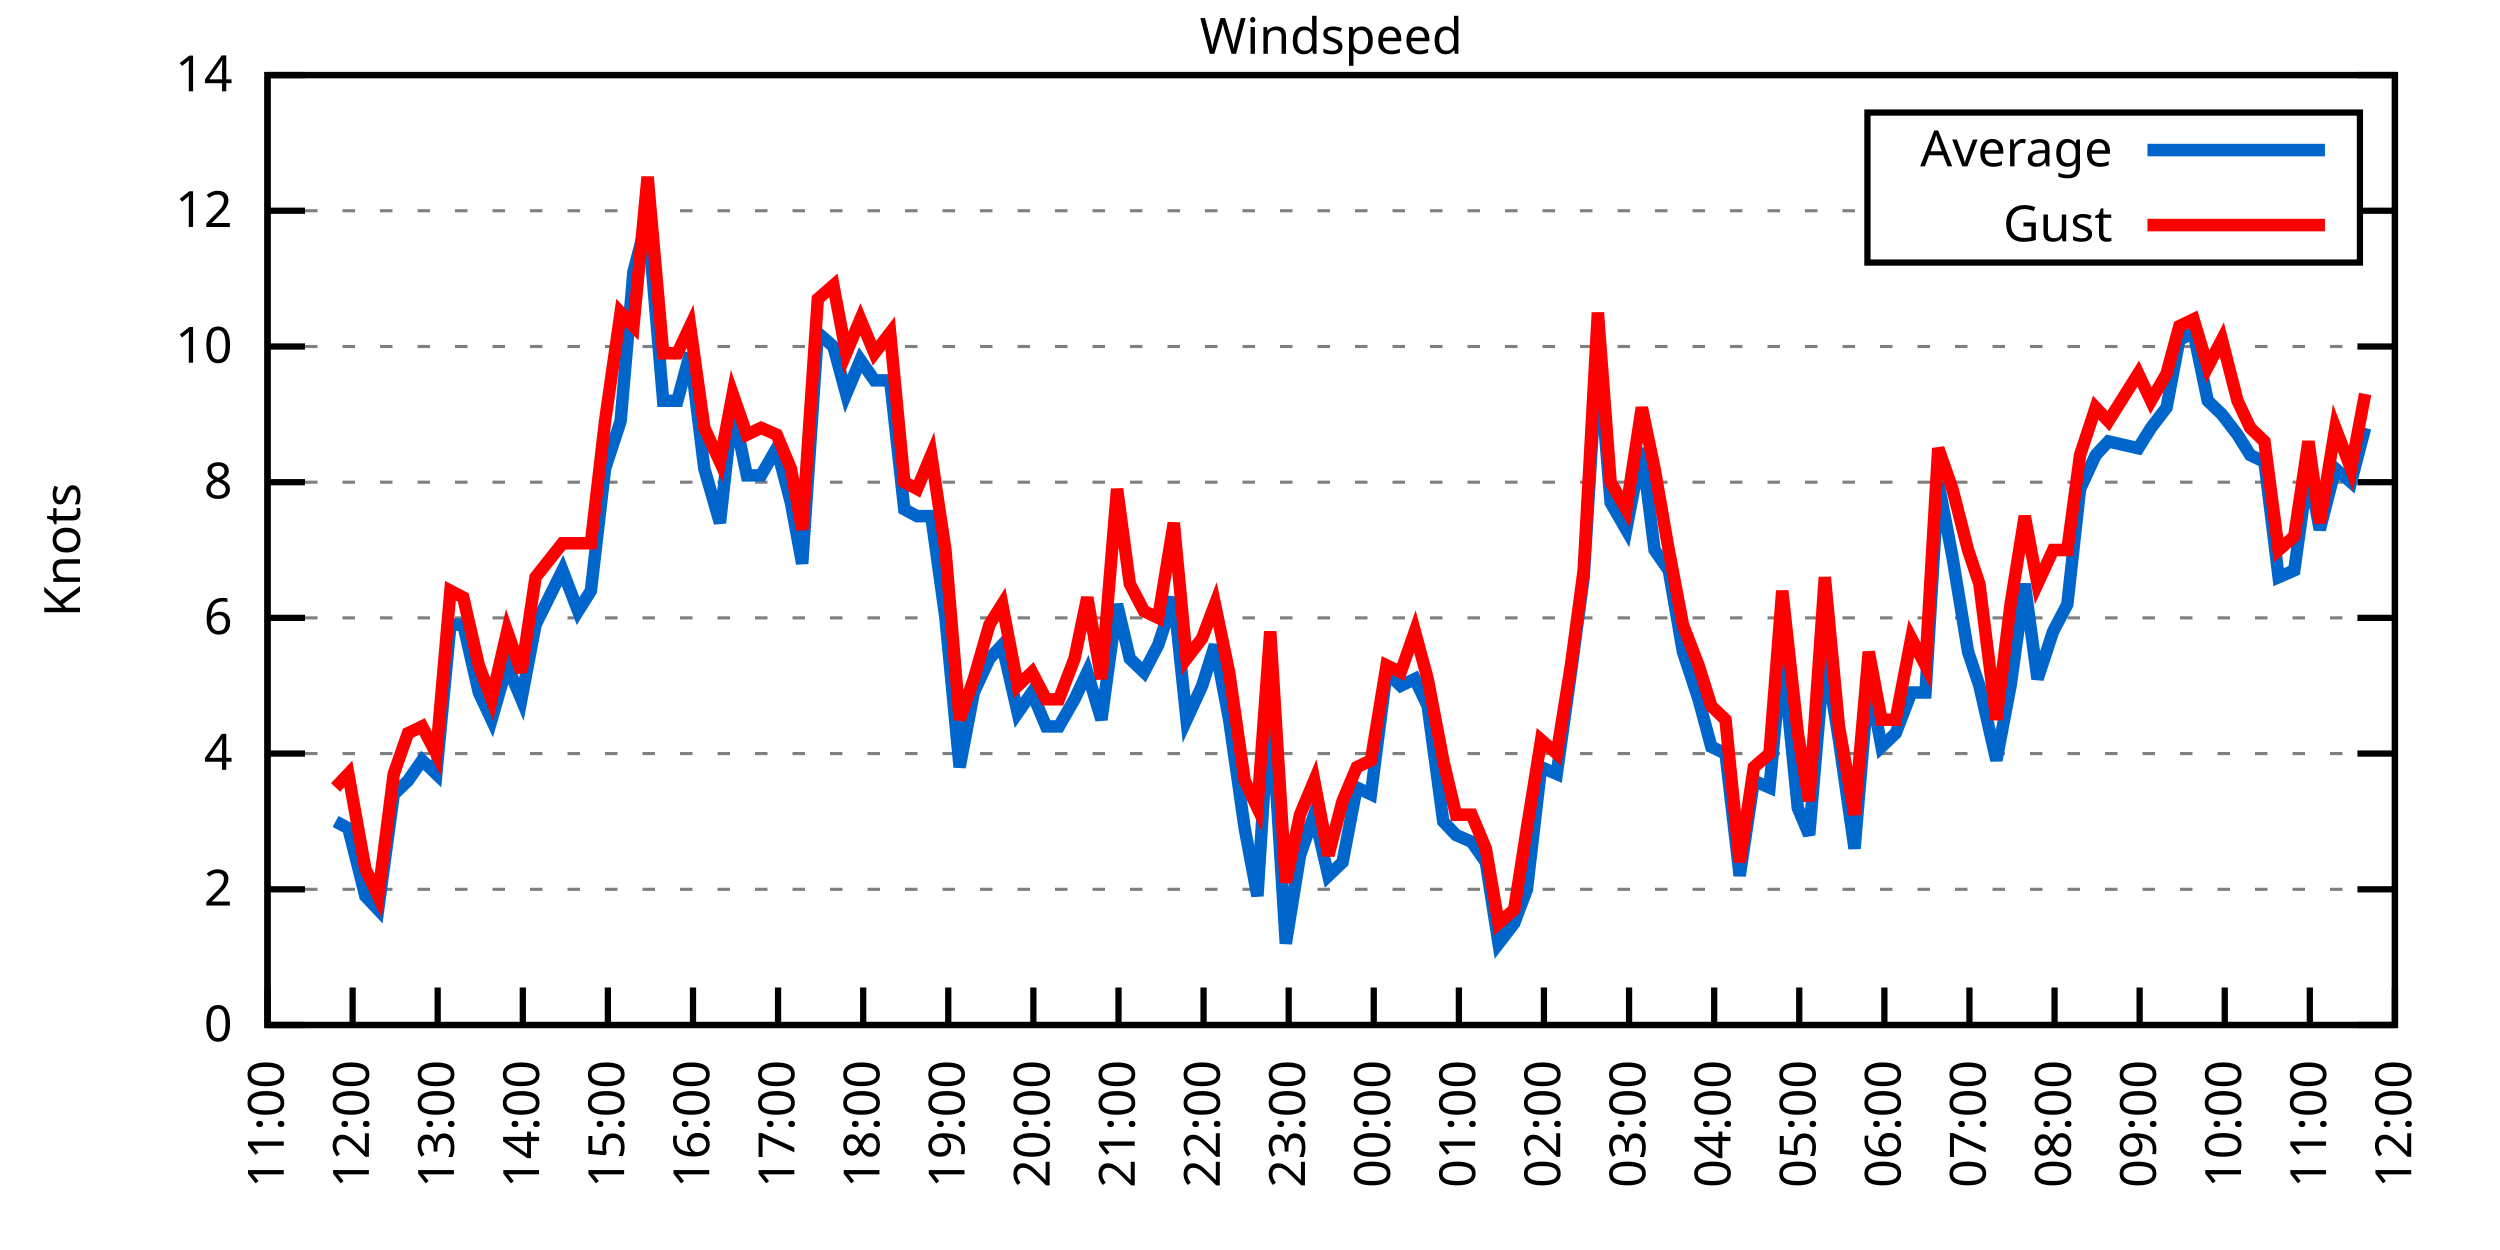
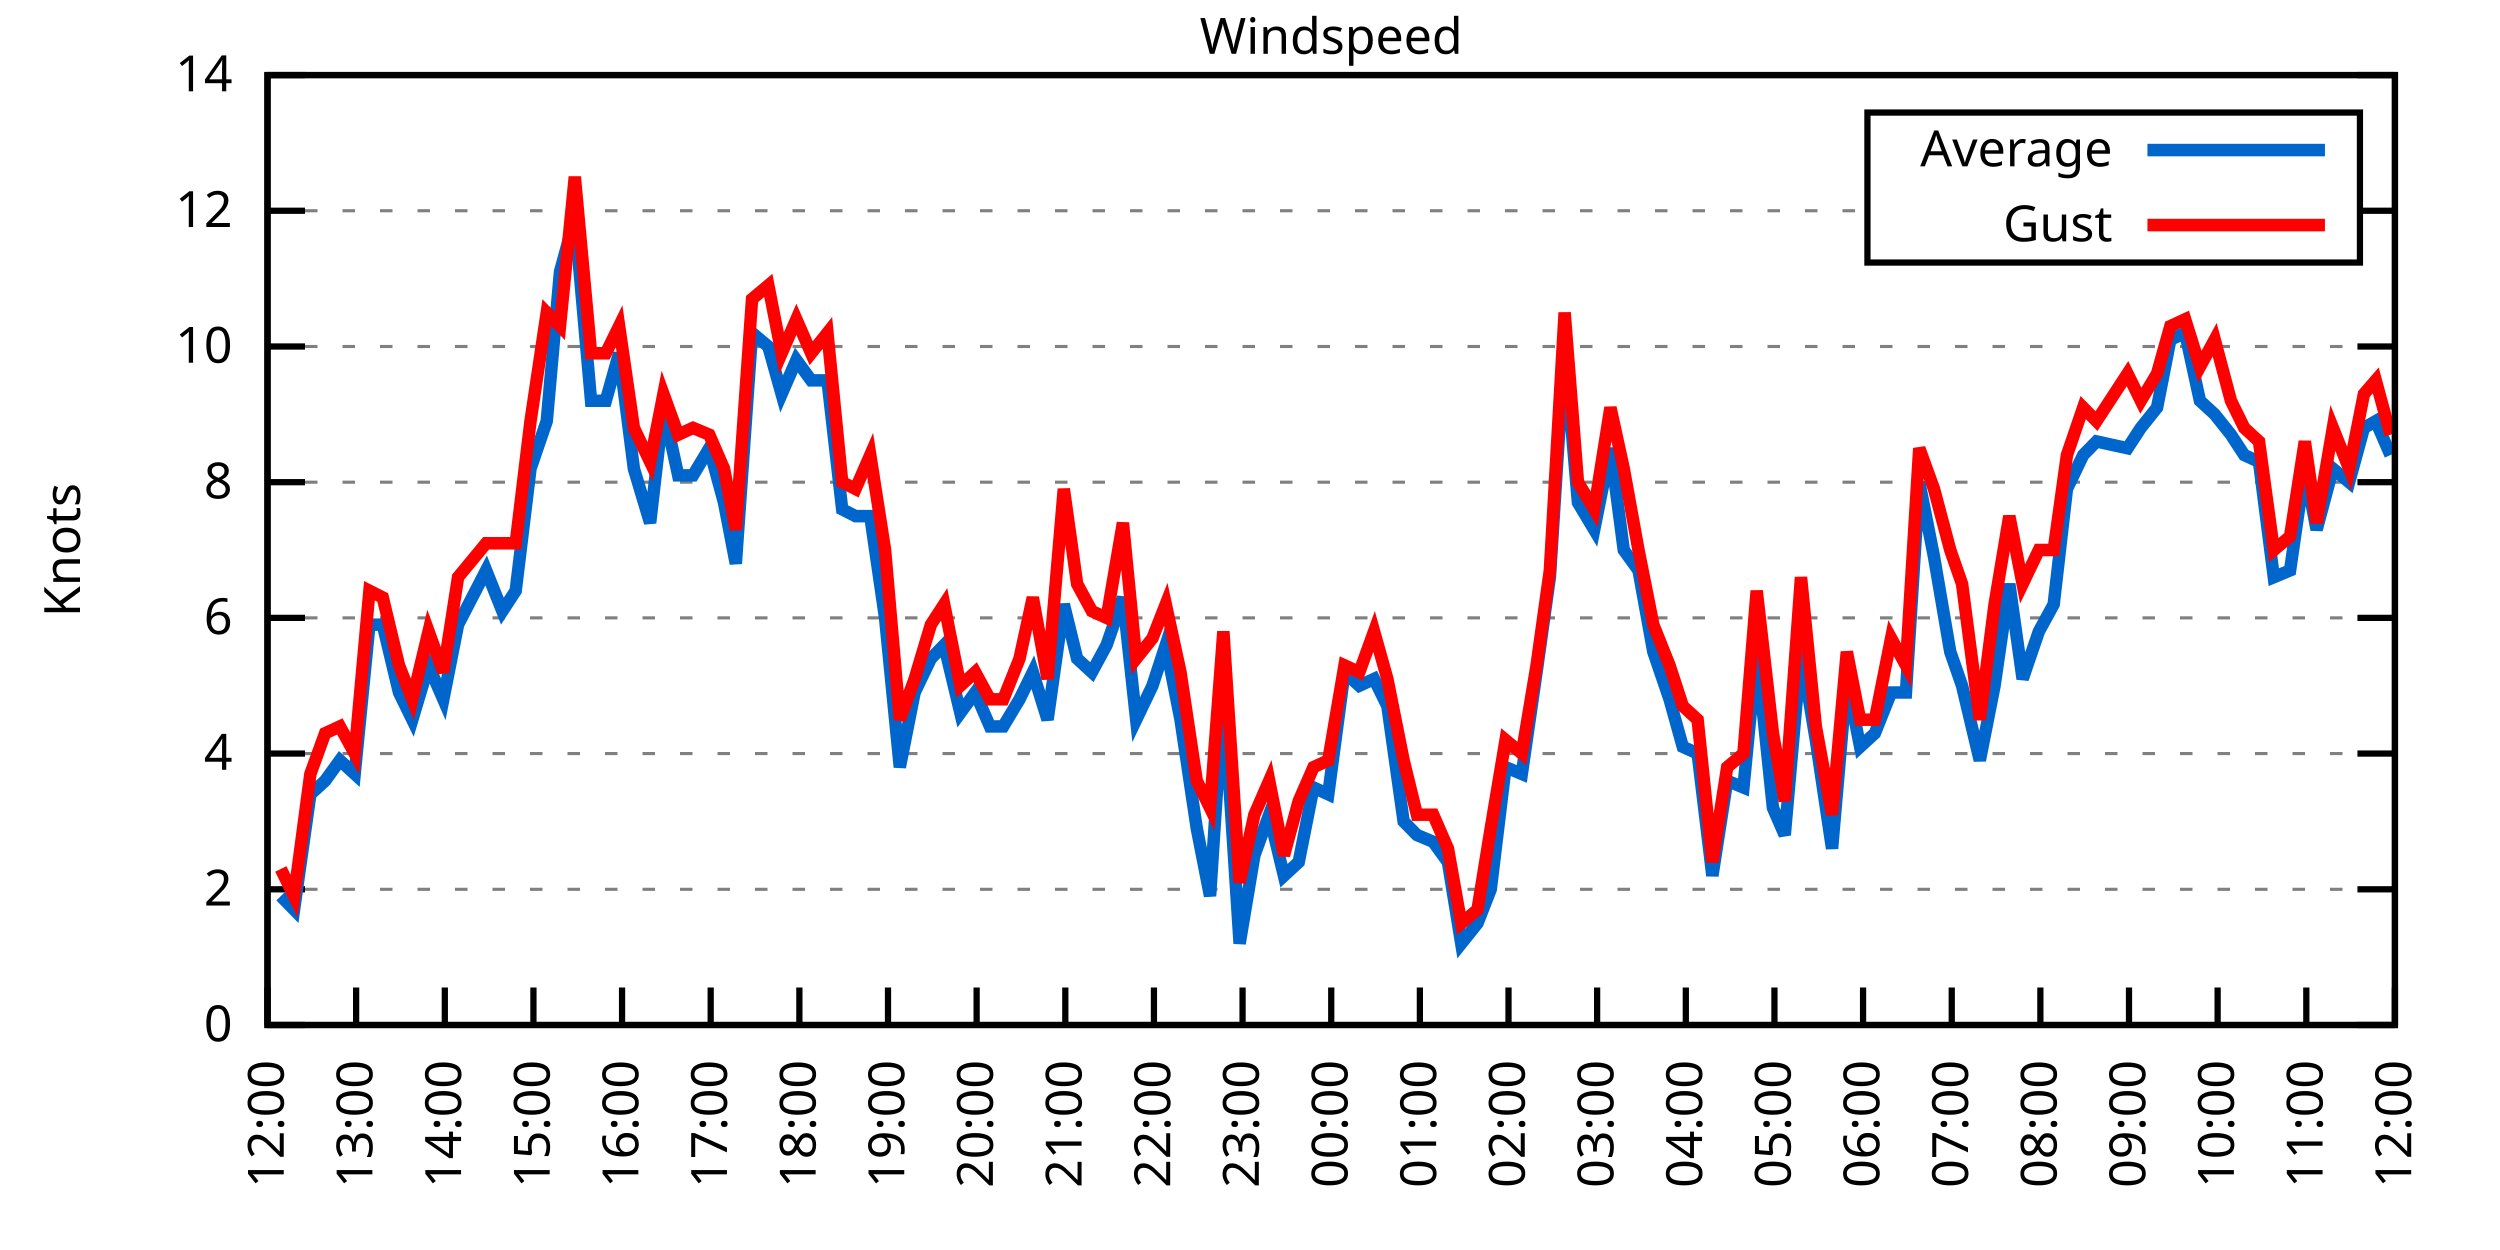
<svg xmlns="http://www.w3.org/2000/svg" xmlns:xlink="http://www.w3.org/1999/xlink" width="400" height="200" viewBox="0 0 400 200">
  <g id="gnuplot_canvas">
    <rect x="0" y="0" width="400" height="200" fill="none" />
    <defs>
      <circle id="gpDot" r="0.5" stroke-width="0.5" stroke="currentColor" />
      <path id="gpPt0" stroke-width="0.333" stroke="currentColor" d="M-1,0 h2 M0,-1 v2" />
      <path id="gpPt1" stroke-width="0.333" stroke="currentColor" d="M-1,-1 L1,1 M1,-1 L-1,1" />
      <path id="gpPt2" stroke-width="0.333" stroke="currentColor" d="M-1,0 L1,0 M0,-1 L0,1 M-1,-1 L1,1 M-1,1 L1,-1" />
      <rect id="gpPt3" stroke-width="0.333" stroke="currentColor" x="-1" y="-1" width="2" height="2" />
      <rect id="gpPt4" stroke-width="0.333" stroke="currentColor" fill="currentColor" x="-1" y="-1" width="2" height="2" />
      <circle id="gpPt5" stroke-width="0.333" stroke="currentColor" cx="0" cy="0" r="1" />
      <use xlink:href="#gpPt5" id="gpPt6" fill="currentColor" stroke="none" />
      <path id="gpPt7" stroke-width="0.333" stroke="currentColor" d="M0,-1.33 L-1.33,0.67 L1.33,0.67 z" />
      <use xlink:href="#gpPt7" id="gpPt8" fill="currentColor" stroke="none" />
      <use xlink:href="#gpPt7" id="gpPt9" stroke="currentColor" transform="rotate(180)" />
      <use xlink:href="#gpPt9" id="gpPt10" fill="currentColor" stroke="none" />
      <use xlink:href="#gpPt3" id="gpPt11" stroke="currentColor" transform="rotate(45)" />
      <use xlink:href="#gpPt11" id="gpPt12" fill="currentColor" stroke="none" />
      <path id="gpPt13" stroke-width="0.333" stroke="currentColor" d="M0,1.330 L1.265,0.411 L0.782,-1.067 L-0.782,-1.076 L-1.265,0.411 z" />
      <use xlink:href="#gpPt13" id="gpPt14" fill="currentColor" stroke="none" />
      <filter id="textbox" filterUnits="objectBoundingBox" x="0" y="0" height="1" width="1">
        <feFlood flood-color="white" flood-opacity="1" result="bgnd" />
        <feComposite in="SourceGraphic" in2="bgnd" operator="atop" />
      </filter>
      <filter id="greybox" filterUnits="objectBoundingBox" x="0" y="0" height="1" width="1">
        <feFlood flood-color="lightgrey" flood-opacity="1" result="grey" />
        <feComposite in="SourceGraphic" in2="grey" operator="atop" />
      </filter>
    </defs>
    <g fill="none" color="white" stroke="currentColor" stroke-width="1.00" stroke-linecap="butt" stroke-linejoin="miter">
</g>
    <g fill="none" color="black" stroke="currentColor" stroke-width="1.00" stroke-linecap="butt" stroke-linejoin="miter">
      <g stroke="none" shape-rendering="crispEdges">
        <polygon fill="rgb(255, 255, 255)" points="42.80,164.00 383.18,164.00 383.18,12.02 42.80,12.02 " />
      </g>
    </g>
    <g fill="none" color="black" stroke="currentColor" stroke-width="1.00" stroke-linecap="butt" stroke-linejoin="miter">
</g>
    <g fill="none" color="black" stroke="black" stroke-width="0.50" stroke-linecap="butt" stroke-linejoin="miter">
</g>
    <g fill="none" color="gray" stroke="currentColor" stroke-width="0.50" stroke-linecap="butt" stroke-linejoin="miter">
      <path stroke="gray" stroke-dasharray="2,4" class="gridline" d="M42.80,164.00 L383.19,164.00  " />
    </g>
    <g fill="none" color="gray" stroke="gray" stroke-width="1.00" stroke-linecap="butt" stroke-linejoin="miter">
</g>
    <g fill="none" color="black" stroke="currentColor" stroke-width="1.00" stroke-linecap="butt" stroke-linejoin="miter">
      <path stroke="black" d="M42.80,164.00 L48.80,164.00 M383.19,164.00 L377.19,164.00  " />
      <g transform="translate(37.20,166.60)" stroke="none" fill="black" font-family="Sans" font-size="8.00" text-anchor="end">
        <text>
          <tspan font-family="Sans"> 0</tspan>
        </text>
      </g>
    </g>
    <g fill="none" color="black" stroke="currentColor" stroke-width="1.00" stroke-linecap="butt" stroke-linejoin="miter">
</g>
    <g fill="none" color="black" stroke="black" stroke-width="0.50" stroke-linecap="butt" stroke-linejoin="miter">
</g>
    <g fill="none" color="gray" stroke="currentColor" stroke-width="0.50" stroke-linecap="butt" stroke-linejoin="miter">
      <path stroke="gray" stroke-dasharray="2,4" class="gridline" d="M42.80,142.29 L383.19,142.29  " />
    </g>
    <g fill="none" color="gray" stroke="gray" stroke-width="1.00" stroke-linecap="butt" stroke-linejoin="miter">
</g>
    <g fill="none" color="black" stroke="currentColor" stroke-width="1.00" stroke-linecap="butt" stroke-linejoin="miter">
      <path stroke="black" d="M42.80,142.29 L48.80,142.29 M383.19,142.29 L377.19,142.29  " />
      <g transform="translate(37.20,144.89)" stroke="none" fill="black" font-family="Sans" font-size="8.00" text-anchor="end">
        <text>
          <tspan font-family="Sans"> 2</tspan>
        </text>
      </g>
    </g>
    <g fill="none" color="black" stroke="currentColor" stroke-width="1.00" stroke-linecap="butt" stroke-linejoin="miter">
</g>
    <g fill="none" color="black" stroke="black" stroke-width="0.50" stroke-linecap="butt" stroke-linejoin="miter">
</g>
    <g fill="none" color="gray" stroke="currentColor" stroke-width="0.50" stroke-linecap="butt" stroke-linejoin="miter">
      <path stroke="gray" stroke-dasharray="2,4" class="gridline" d="M42.80,120.57 L383.19,120.57  " />
    </g>
    <g fill="none" color="gray" stroke="gray" stroke-width="1.00" stroke-linecap="butt" stroke-linejoin="miter">
</g>
    <g fill="none" color="black" stroke="currentColor" stroke-width="1.00" stroke-linecap="butt" stroke-linejoin="miter">
      <path stroke="black" d="M42.80,120.57 L48.80,120.57 M383.19,120.57 L377.19,120.57  " />
      <g transform="translate(37.20,123.17)" stroke="none" fill="black" font-family="Sans" font-size="8.00" text-anchor="end">
        <text>
          <tspan font-family="Sans"> 4</tspan>
        </text>
      </g>
    </g>
    <g fill="none" color="black" stroke="currentColor" stroke-width="1.00" stroke-linecap="butt" stroke-linejoin="miter">
</g>
    <g fill="none" color="black" stroke="black" stroke-width="0.50" stroke-linecap="butt" stroke-linejoin="miter">
</g>
    <g fill="none" color="gray" stroke="currentColor" stroke-width="0.50" stroke-linecap="butt" stroke-linejoin="miter">
      <path stroke="gray" stroke-dasharray="2,4" class="gridline" d="M42.80,98.86 L383.19,98.86  " />
    </g>
    <g fill="none" color="gray" stroke="gray" stroke-width="1.00" stroke-linecap="butt" stroke-linejoin="miter">
</g>
    <g fill="none" color="black" stroke="currentColor" stroke-width="1.00" stroke-linecap="butt" stroke-linejoin="miter">
      <path stroke="black" d="M42.80,98.86 L48.80,98.86 M383.19,98.86 L377.19,98.86  " />
      <g transform="translate(37.20,101.46)" stroke="none" fill="black" font-family="Sans" font-size="8.00" text-anchor="end">
        <text>
          <tspan font-family="Sans"> 6</tspan>
        </text>
      </g>
    </g>
    <g fill="none" color="black" stroke="currentColor" stroke-width="1.00" stroke-linecap="butt" stroke-linejoin="miter">
</g>
    <g fill="none" color="black" stroke="black" stroke-width="0.50" stroke-linecap="butt" stroke-linejoin="miter">
</g>
    <g fill="none" color="gray" stroke="currentColor" stroke-width="0.50" stroke-linecap="butt" stroke-linejoin="miter">
      <path stroke="gray" stroke-dasharray="2,4" class="gridline" d="M42.80,77.15 L383.19,77.15  " />
    </g>
    <g fill="none" color="gray" stroke="gray" stroke-width="1.00" stroke-linecap="butt" stroke-linejoin="miter">
</g>
    <g fill="none" color="black" stroke="currentColor" stroke-width="1.00" stroke-linecap="butt" stroke-linejoin="miter">
      <path stroke="black" d="M42.80,77.15 L48.80,77.15 M383.19,77.15 L377.19,77.15  " />
      <g transform="translate(37.20,79.75)" stroke="none" fill="black" font-family="Sans" font-size="8.00" text-anchor="end">
        <text>
          <tspan font-family="Sans"> 8</tspan>
        </text>
      </g>
    </g>
    <g fill="none" color="black" stroke="currentColor" stroke-width="1.00" stroke-linecap="butt" stroke-linejoin="miter">
</g>
    <g fill="none" color="black" stroke="black" stroke-width="0.50" stroke-linecap="butt" stroke-linejoin="miter">
</g>
    <g fill="none" color="gray" stroke="currentColor" stroke-width="0.50" stroke-linecap="butt" stroke-linejoin="miter">
      <path stroke="gray" stroke-dasharray="2,4" class="gridline" d="M42.80,55.44 L383.19,55.44  " />
    </g>
    <g fill="none" color="gray" stroke="gray" stroke-width="1.00" stroke-linecap="butt" stroke-linejoin="miter">
</g>
    <g fill="none" color="black" stroke="currentColor" stroke-width="1.00" stroke-linecap="butt" stroke-linejoin="miter">
      <path stroke="black" d="M42.80,55.44 L48.80,55.44 M383.19,55.44 L377.19,55.44  " />
      <g transform="translate(37.20,58.04)" stroke="none" fill="black" font-family="Sans" font-size="8.00" text-anchor="end">
        <text>
          <tspan font-family="Sans"> 10</tspan>
        </text>
      </g>
    </g>
    <g fill="none" color="black" stroke="currentColor" stroke-width="1.00" stroke-linecap="butt" stroke-linejoin="miter">
</g>
    <g fill="none" color="black" stroke="black" stroke-width="0.50" stroke-linecap="butt" stroke-linejoin="miter">
</g>
    <g fill="none" color="gray" stroke="currentColor" stroke-width="0.50" stroke-linecap="butt" stroke-linejoin="miter">
      <path stroke="gray" stroke-dasharray="2,4" class="gridline" d="M42.80,33.72 L298.79,33.72 M377.59,33.72 L383.19,33.72  " />
    </g>
    <g fill="none" color="gray" stroke="gray" stroke-width="1.00" stroke-linecap="butt" stroke-linejoin="miter">
</g>
    <g fill="none" color="black" stroke="currentColor" stroke-width="1.00" stroke-linecap="butt" stroke-linejoin="miter">
      <path stroke="black" d="M42.80,33.72 L48.80,33.72 M383.19,33.72 L377.19,33.72  " />
      <g transform="translate(37.20,36.32)" stroke="none" fill="black" font-family="Sans" font-size="8.00" text-anchor="end">
        <text>
          <tspan font-family="Sans"> 12</tspan>
        </text>
      </g>
    </g>
    <g fill="none" color="black" stroke="currentColor" stroke-width="1.00" stroke-linecap="butt" stroke-linejoin="miter">
</g>
    <g fill="none" color="black" stroke="black" stroke-width="0.50" stroke-linecap="butt" stroke-linejoin="miter">
</g>
    <g fill="none" color="gray" stroke="currentColor" stroke-width="0.50" stroke-linecap="butt" stroke-linejoin="miter">
      <path stroke="gray" stroke-dasharray="2,4" class="gridline" d="M42.80,12.01 L383.19,12.01  " />
    </g>
    <g fill="none" color="gray" stroke="gray" stroke-width="1.00" stroke-linecap="butt" stroke-linejoin="miter">
</g>
    <g fill="none" color="black" stroke="currentColor" stroke-width="1.00" stroke-linecap="butt" stroke-linejoin="miter">
      <path stroke="black" d="M42.80,12.01 L48.80,12.01 M383.19,12.01 L377.19,12.01  " />
      <g transform="translate(37.20,14.61)" stroke="none" fill="black" font-family="Sans" font-size="8.00" text-anchor="end">
        <text>
          <tspan font-family="Sans"> 14</tspan>
        </text>
      </g>
    </g>
    <g fill="none" color="black" stroke="currentColor" stroke-width="1.00" stroke-linecap="butt" stroke-linejoin="miter">
      <path stroke="black" d="M42.80,164.00 L42.80,158.00  " />
      <g transform="translate(45.40,169.60) rotate(270.00)" stroke="none" fill="black" font-family="Sans" font-size="8.00" text-anchor="end">
        <text>
-           <tspan font-family="Sans">11:00</tspan>
-         </text>
-       </g>
-     </g>
-     <g fill="none" color="black" stroke="currentColor" stroke-width="1.00" stroke-linecap="butt" stroke-linejoin="miter">
-       <path stroke="black" d="M56.42,164.00 L56.42,158.00  " />
-       <g transform="translate(59.02,169.60) rotate(270.00)" stroke="none" fill="black" font-family="Sans" font-size="8.00" text-anchor="end">
-         <text>
          <tspan font-family="Sans">12:00</tspan>
        </text>
      </g>
    </g>
    <g fill="none" color="black" stroke="currentColor" stroke-width="1.00" stroke-linecap="butt" stroke-linejoin="miter">
-       <path stroke="black" d="M70.03,164.00 L70.03,158.00  " />
-       <g transform="translate(72.63,169.60) rotate(270.00)" stroke="none" fill="black" font-family="Sans" font-size="8.00" text-anchor="end">
+       <path stroke="black" d="M56.98,164.00 L56.98,158.00  " />
+       <g transform="translate(59.58,169.60) rotate(270.00)" stroke="none" fill="black" font-family="Sans" font-size="8.00" text-anchor="end">
        <text>
          <tspan font-family="Sans">13:00</tspan>
        </text>
      </g>
    </g>
    <g fill="none" color="black" stroke="currentColor" stroke-width="1.00" stroke-linecap="butt" stroke-linejoin="miter">
-       <path stroke="black" d="M83.65,164.00 L83.65,158.00  " />
-       <g transform="translate(86.25,169.60) rotate(270.00)" stroke="none" fill="black" font-family="Sans" font-size="8.00" text-anchor="end">
+       <path stroke="black" d="M71.17,164.00 L71.17,158.00  " />
+       <g transform="translate(73.77,169.60) rotate(270.00)" stroke="none" fill="black" font-family="Sans" font-size="8.00" text-anchor="end">
        <text>
          <tspan font-family="Sans">14:00</tspan>
        </text>
      </g>
    </g>
    <g fill="none" color="black" stroke="currentColor" stroke-width="1.00" stroke-linecap="butt" stroke-linejoin="miter">
-       <path stroke="black" d="M97.26,164.00 L97.26,158.00  " />
-       <g transform="translate(99.86,169.60) rotate(270.00)" stroke="none" fill="black" font-family="Sans" font-size="8.00" text-anchor="end">
+       <path stroke="black" d="M85.35,164.00 L85.35,158.00  " />
+       <g transform="translate(87.95,169.60) rotate(270.00)" stroke="none" fill="black" font-family="Sans" font-size="8.00" text-anchor="end">
        <text>
          <tspan font-family="Sans">15:00</tspan>
        </text>
      </g>
    </g>
    <g fill="none" color="black" stroke="currentColor" stroke-width="1.00" stroke-linecap="butt" stroke-linejoin="miter">
-       <path stroke="black" d="M110.88,164.00 L110.88,158.00  " />
-       <g transform="translate(113.48,169.60) rotate(270.00)" stroke="none" fill="black" font-family="Sans" font-size="8.00" text-anchor="end">
+       <path stroke="black" d="M99.53,164.00 L99.53,158.00  " />
+       <g transform="translate(102.13,169.60) rotate(270.00)" stroke="none" fill="black" font-family="Sans" font-size="8.00" text-anchor="end">
        <text>
          <tspan font-family="Sans">16:00</tspan>
        </text>
      </g>
    </g>
    <g fill="none" color="black" stroke="currentColor" stroke-width="1.00" stroke-linecap="butt" stroke-linejoin="miter">
-       <path stroke="black" d="M124.49,164.00 L124.49,158.00  " />
-       <g transform="translate(127.09,169.60) rotate(270.00)" stroke="none" fill="black" font-family="Sans" font-size="8.00" text-anchor="end">
+       <path stroke="black" d="M113.71,164.00 L113.71,158.00  " />
+       <g transform="translate(116.31,169.60) rotate(270.00)" stroke="none" fill="black" font-family="Sans" font-size="8.00" text-anchor="end">
        <text>
          <tspan font-family="Sans">17:00</tspan>
        </text>
      </g>
    </g>
    <g fill="none" color="black" stroke="currentColor" stroke-width="1.00" stroke-linecap="butt" stroke-linejoin="miter">
-       <path stroke="black" d="M138.11,164.00 L138.11,158.00  " />
-       <g transform="translate(140.71,169.60) rotate(270.00)" stroke="none" fill="black" font-family="Sans" font-size="8.00" text-anchor="end">
+       <path stroke="black" d="M127.90,164.00 L127.90,158.00  " />
+       <g transform="translate(130.50,169.60) rotate(270.00)" stroke="none" fill="black" font-family="Sans" font-size="8.00" text-anchor="end">
        <text>
          <tspan font-family="Sans">18:00</tspan>
        </text>
      </g>
    </g>
    <g fill="none" color="black" stroke="currentColor" stroke-width="1.00" stroke-linecap="butt" stroke-linejoin="miter">
-       <path stroke="black" d="M151.72,164.00 L151.72,158.00  " />
-       <g transform="translate(154.32,169.60) rotate(270.00)" stroke="none" fill="black" font-family="Sans" font-size="8.00" text-anchor="end">
+       <path stroke="black" d="M142.08,164.00 L142.08,158.00  " />
+       <g transform="translate(144.68,169.60) rotate(270.00)" stroke="none" fill="black" font-family="Sans" font-size="8.00" text-anchor="end">
        <text>
          <tspan font-family="Sans">19:00</tspan>
        </text>
      </g>
    </g>
    <g fill="none" color="black" stroke="currentColor" stroke-width="1.00" stroke-linecap="butt" stroke-linejoin="miter">
-       <path stroke="black" d="M165.34,164.00 L165.34,158.00  " />
-       <g transform="translate(167.94,169.60) rotate(270.00)" stroke="none" fill="black" font-family="Sans" font-size="8.00" text-anchor="end">
+       <path stroke="black" d="M156.26,164.00 L156.26,158.00  " />
+       <g transform="translate(158.86,169.60) rotate(270.00)" stroke="none" fill="black" font-family="Sans" font-size="8.00" text-anchor="end">
        <text>
          <tspan font-family="Sans">20:00</tspan>
        </text>
      </g>
    </g>
    <g fill="none" color="black" stroke="currentColor" stroke-width="1.00" stroke-linecap="butt" stroke-linejoin="miter">
-       <path stroke="black" d="M178.96,164.00 L178.96,158.00  " />
-       <g transform="translate(181.56,169.60) rotate(270.00)" stroke="none" fill="black" font-family="Sans" font-size="8.00" text-anchor="end">
+       <path stroke="black" d="M170.45,164.00 L170.45,158.00  " />
+       <g transform="translate(173.05,169.60) rotate(270.00)" stroke="none" fill="black" font-family="Sans" font-size="8.00" text-anchor="end">
        <text>
          <tspan font-family="Sans">21:00</tspan>
        </text>
      </g>
    </g>
    <g fill="none" color="black" stroke="currentColor" stroke-width="1.00" stroke-linecap="butt" stroke-linejoin="miter">
-       <path stroke="black" d="M192.57,164.00 L192.57,158.00  " />
-       <g transform="translate(195.17,169.60) rotate(270.00)" stroke="none" fill="black" font-family="Sans" font-size="8.00" text-anchor="end">
+       <path stroke="black" d="M184.63,164.00 L184.63,158.00  " />
+       <g transform="translate(187.23,169.60) rotate(270.00)" stroke="none" fill="black" font-family="Sans" font-size="8.00" text-anchor="end">
        <text>
          <tspan font-family="Sans">22:00</tspan>
        </text>
      </g>
    </g>
    <g fill="none" color="black" stroke="currentColor" stroke-width="1.00" stroke-linecap="butt" stroke-linejoin="miter">
-       <path stroke="black" d="M206.19,164.00 L206.19,158.00  " />
-       <g transform="translate(208.79,169.60) rotate(270.00)" stroke="none" fill="black" font-family="Sans" font-size="8.00" text-anchor="end">
+       <path stroke="black" d="M198.81,164.00 L198.81,158.00  " />
+       <g transform="translate(201.41,169.60) rotate(270.00)" stroke="none" fill="black" font-family="Sans" font-size="8.00" text-anchor="end">
        <text>
          <tspan font-family="Sans">23:00</tspan>
        </text>
      </g>
    </g>
    <g fill="none" color="black" stroke="currentColor" stroke-width="1.00" stroke-linecap="butt" stroke-linejoin="miter">
-       <path stroke="black" d="M219.80,164.00 L219.80,158.00  " />
-       <g transform="translate(222.40,169.60) rotate(270.00)" stroke="none" fill="black" font-family="Sans" font-size="8.00" text-anchor="end">
+       <path stroke="black" d="M213.00,164.00 L213.00,158.00  " />
+       <g transform="translate(215.60,169.60) rotate(270.00)" stroke="none" fill="black" font-family="Sans" font-size="8.00" text-anchor="end">
        <text>
          <tspan font-family="Sans">00:00</tspan>
        </text>
      </g>
    </g>
    <g fill="none" color="black" stroke="currentColor" stroke-width="1.00" stroke-linecap="butt" stroke-linejoin="miter">
-       <path stroke="black" d="M233.42,164.00 L233.42,158.00  " />
-       <g transform="translate(236.02,169.60) rotate(270.00)" stroke="none" fill="black" font-family="Sans" font-size="8.00" text-anchor="end">
+       <path stroke="black" d="M227.18,164.00 L227.18,158.00  " />
+       <g transform="translate(229.78,169.60) rotate(270.00)" stroke="none" fill="black" font-family="Sans" font-size="8.00" text-anchor="end">
        <text>
          <tspan font-family="Sans">01:00</tspan>
        </text>
      </g>
    </g>
    <g fill="none" color="black" stroke="currentColor" stroke-width="1.00" stroke-linecap="butt" stroke-linejoin="miter">
-       <path stroke="black" d="M247.03,164.00 L247.03,158.00  " />
-       <g transform="translate(249.63,169.60) rotate(270.00)" stroke="none" fill="black" font-family="Sans" font-size="8.00" text-anchor="end">
+       <path stroke="black" d="M241.36,164.00 L241.36,158.00  " />
+       <g transform="translate(243.96,169.60) rotate(270.00)" stroke="none" fill="black" font-family="Sans" font-size="8.00" text-anchor="end">
        <text>
          <tspan font-family="Sans">02:00</tspan>
        </text>
      </g>
    </g>
    <g fill="none" color="black" stroke="currentColor" stroke-width="1.00" stroke-linecap="butt" stroke-linejoin="miter">
-       <path stroke="black" d="M260.65,164.00 L260.65,158.00  " />
-       <g transform="translate(263.25,169.60) rotate(270.00)" stroke="none" fill="black" font-family="Sans" font-size="8.00" text-anchor="end">
+       <path stroke="black" d="M255.54,164.00 L255.54,158.00  " />
+       <g transform="translate(258.14,169.60) rotate(270.00)" stroke="none" fill="black" font-family="Sans" font-size="8.00" text-anchor="end">
        <text>
          <tspan font-family="Sans">03:00</tspan>
        </text>
      </g>
    </g>
    <g fill="none" color="black" stroke="currentColor" stroke-width="1.00" stroke-linecap="butt" stroke-linejoin="miter">
-       <path stroke="black" d="M274.27,164.00 L274.27,158.00  " />
-       <g transform="translate(276.87,169.60) rotate(270.00)" stroke="none" fill="black" font-family="Sans" font-size="8.00" text-anchor="end">
+       <path stroke="black" d="M269.73,164.00 L269.73,158.00  " />
+       <g transform="translate(272.33,169.60) rotate(270.00)" stroke="none" fill="black" font-family="Sans" font-size="8.00" text-anchor="end">
        <text>
          <tspan font-family="Sans">04:00</tspan>
        </text>
      </g>
    </g>
    <g fill="none" color="black" stroke="currentColor" stroke-width="1.00" stroke-linecap="butt" stroke-linejoin="miter">
-       <path stroke="black" d="M287.88,164.00 L287.88,158.00  " />
-       <g transform="translate(290.48,169.60) rotate(270.00)" stroke="none" fill="black" font-family="Sans" font-size="8.00" text-anchor="end">
+       <path stroke="black" d="M283.91,164.00 L283.91,158.00  " />
+       <g transform="translate(286.51,169.60) rotate(270.00)" stroke="none" fill="black" font-family="Sans" font-size="8.00" text-anchor="end">
        <text>
          <tspan font-family="Sans">05:00</tspan>
        </text>
      </g>
    </g>
    <g fill="none" color="black" stroke="currentColor" stroke-width="1.00" stroke-linecap="butt" stroke-linejoin="miter">
-       <path stroke="black" d="M301.50,164.00 L301.50,158.00  " />
-       <g transform="translate(304.10,169.60) rotate(270.00)" stroke="none" fill="black" font-family="Sans" font-size="8.00" text-anchor="end">
+       <path stroke="black" d="M298.09,164.00 L298.09,158.00  " />
+       <g transform="translate(300.69,169.60) rotate(270.00)" stroke="none" fill="black" font-family="Sans" font-size="8.00" text-anchor="end">
        <text>
          <tspan font-family="Sans">06:00</tspan>
        </text>
      </g>
    </g>
    <g fill="none" color="black" stroke="currentColor" stroke-width="1.00" stroke-linecap="butt" stroke-linejoin="miter">
-       <path stroke="black" d="M315.11,164.00 L315.11,158.00  " />
-       <g transform="translate(317.71,169.60) rotate(270.00)" stroke="none" fill="black" font-family="Sans" font-size="8.00" text-anchor="end">
+       <path stroke="black" d="M312.28,164.00 L312.28,158.00  " />
+       <g transform="translate(314.88,169.60) rotate(270.00)" stroke="none" fill="black" font-family="Sans" font-size="8.00" text-anchor="end">
        <text>
          <tspan font-family="Sans">07:00</tspan>
        </text>
      </g>
    </g>
    <g fill="none" color="black" stroke="currentColor" stroke-width="1.00" stroke-linecap="butt" stroke-linejoin="miter">
-       <path stroke="black" d="M328.73,164.00 L328.73,158.00  " />
-       <g transform="translate(331.33,169.60) rotate(270.00)" stroke="none" fill="black" font-family="Sans" font-size="8.00" text-anchor="end">
+       <path stroke="black" d="M326.46,164.00 L326.46,158.00  " />
+       <g transform="translate(329.06,169.60) rotate(270.00)" stroke="none" fill="black" font-family="Sans" font-size="8.00" text-anchor="end">
        <text>
          <tspan font-family="Sans">08:00</tspan>
        </text>
      </g>
    </g>
    <g fill="none" color="black" stroke="currentColor" stroke-width="1.00" stroke-linecap="butt" stroke-linejoin="miter">
-       <path stroke="black" d="M342.34,164.00 L342.34,158.00  " />
-       <g transform="translate(344.94,169.60) rotate(270.00)" stroke="none" fill="black" font-family="Sans" font-size="8.00" text-anchor="end">
+       <path stroke="black" d="M340.64,164.00 L340.64,158.00  " />
+       <g transform="translate(343.24,169.60) rotate(270.00)" stroke="none" fill="black" font-family="Sans" font-size="8.00" text-anchor="end">
        <text>
          <tspan font-family="Sans">09:00</tspan>
        </text>
      </g>
    </g>
    <g fill="none" color="black" stroke="currentColor" stroke-width="1.00" stroke-linecap="butt" stroke-linejoin="miter">
-       <path stroke="black" d="M355.96,164.00 L355.96,158.00  " />
-       <g transform="translate(358.56,169.60) rotate(270.00)" stroke="none" fill="black" font-family="Sans" font-size="8.00" text-anchor="end">
+       <path stroke="black" d="M354.82,164.00 L354.82,158.00  " />
+       <g transform="translate(357.42,169.60) rotate(270.00)" stroke="none" fill="black" font-family="Sans" font-size="8.00" text-anchor="end">
        <text>
          <tspan font-family="Sans">10:00</tspan>
        </text>
      </g>
    </g>
    <g fill="none" color="black" stroke="currentColor" stroke-width="1.00" stroke-linecap="butt" stroke-linejoin="miter">
-       <path stroke="black" d="M369.57,164.00 L369.57,158.00  " />
-       <g transform="translate(372.17,169.60) rotate(270.00)" stroke="none" fill="black" font-family="Sans" font-size="8.00" text-anchor="end">
+       <path stroke="black" d="M369.01,164.00 L369.01,158.00  " />
+       <g transform="translate(371.61,169.60) rotate(270.00)" stroke="none" fill="black" font-family="Sans" font-size="8.00" text-anchor="end">
        <text>
          <tspan font-family="Sans">11:00</tspan>
        </text>
      </g>
    </g>
    <g fill="none" color="black" stroke="currentColor" stroke-width="1.00" stroke-linecap="butt" stroke-linejoin="miter">
      <path stroke="black" d="M383.19,164.00 L383.19,158.00  " />
      <g transform="translate(385.79,169.60) rotate(270.00)" stroke="none" fill="black" font-family="Sans" font-size="8.00" text-anchor="end">
        <text>
          <tspan font-family="Sans">12:00</tspan>
        </text>
      </g>
    </g>
    <g fill="none" color="black" stroke="currentColor" stroke-width="1.00" stroke-linecap="butt" stroke-linejoin="miter">
</g>
    <g fill="none" color="black" stroke="currentColor" stroke-width="1.00" stroke-linecap="butt" stroke-linejoin="miter">
      <path stroke="black" d="M42.80,12.01 L42.80,164.00 L383.19,164.00 L383.19,12.01 L42.80,12.01 Z  " />
    </g>
    <g fill="none" color="black" stroke="currentColor" stroke-width="1.00" stroke-linecap="butt" stroke-linejoin="miter">
</g>
    <g fill="none" color="black" stroke="currentColor" stroke-width="1.00" stroke-linecap="butt" stroke-linejoin="miter">
      <path stroke="black" d="M298.79,42.01 L298.79,18.01 L377.59,18.01 L377.59,42.01 L298.79,42.01 Z  " />
    </g>
    <g id="Windspeed_plot_1">
      <g fill="none" color="white" stroke="black" stroke-width="2.00" stroke-linecap="butt" stroke-linejoin="miter">
</g>
      <g fill="none" color="black" stroke="currentColor" stroke-width="2.00" stroke-linecap="butt" stroke-linejoin="miter">
        <g transform="translate(337.99,26.61)" stroke="none" fill="black" font-family="Sans" font-size="8.00" text-anchor="end">
          <text>
            <tspan font-family="Sans">Average</tspan>
          </text>
        </g>
      </g>
      <g fill="none" color="black" stroke="currentColor" stroke-width="2.00" stroke-linecap="butt" stroke-linejoin="miter">
-         <path stroke="rgb(  0, 102, 204)" d="M343.59,24.01 L371.99,24.01 M53.69,131.43 L55.73,132.52 L58.46,143.37 L60.50,145.54 L63.00,127.09 L65.27,124.92   L67.54,121.66 L69.80,123.83 L72.07,99.95 L74.12,99.95 L76.61,110.80 L78.65,115.15 L81.15,106.46 L83.42,111.89   L85.69,99.95 L90.00,91.26 L92.50,97.78 L94.54,94.52 L96.81,74.98 L99.30,67.38 L101.35,43.49 L103.62,34.81   L106.11,64.12 L108.38,64.12 L110.42,56.52 L112.69,74.98 L115.19,83.66 L117.23,65.21 L119.50,76.06 L121.77,76.06   L124.27,71.72 L126.54,80.41 L128.35,90.18 L130.85,53.26 L133.34,55.44 L135.39,63.04 L137.66,57.61 L139.92,60.86   L142.42,60.86 L144.69,81.49 L146.73,82.58 L149.00,82.58 L151.27,98.86 L153.54,122.75 L155.81,110.80 L158.31,105.38   L160.35,103.20 L162.84,114.06 L165.11,110.80 L167.38,116.23 L169.43,116.23 L171.92,111.89 L173.96,107.55 L176.23,115.15   L178.73,96.69 L180.77,105.38 L183.04,107.55 L185.31,103.20 L187.81,95.60 L189.85,115.15 L192.34,109.72 L194.39,103.20   L196.66,115.15 L199.15,132.52 L201.19,143.37 L203.24,110.80 L205.73,150.97 L208.00,136.86 L210.27,130.35 L212.54,140.12   L214.81,137.94 L217.08,126.00 L219.35,127.09 L221.85,107.55 L224.11,109.72 L226.38,108.63 L228.43,112.97 L230.92,131.43   L232.96,133.60 L235.46,134.69 L237.73,137.94 L239.77,150.97 L242.27,147.72 L244.31,142.29 L246.58,122.75 L249.08,123.83   L251.35,107.55 L253.39,92.35 L255.66,55.44 L257.70,80.41 L260.20,84.75 L262.69,71.72 L264.73,88.00 L267.00,91.26   L269.27,104.29 L271.77,111.89 L273.81,119.49 L276.08,120.57 L278.35,140.12 L280.62,124.92 L283.12,126.00 L285.16,104.29   L287.65,129.26 L289.47,133.60 L291.97,104.29 L294.23,118.40 L296.73,135.77 L299.00,108.63 L301.04,119.49 L303.31,117.32   L305.81,110.80 L308.08,110.80 L310.12,77.15 L312.39,89.09 L314.89,104.29 L316.70,109.72 L319.42,121.66 L321.69,109.72   L323.96,93.43 L326.00,108.63 L328.50,101.03 L330.77,96.69 L332.81,78.23 L335.31,72.81 L337.35,70.63 L342.12,71.72   L344.16,68.46 L346.65,65.21 L348.70,54.35 L350.97,53.26 L353.24,64.12 L355.50,66.29 L358.00,69.55 L360.04,72.81   L362.31,73.89 L364.58,92.35 L367.08,91.26 L369.35,74.98 L371.16,84.75 L373.66,74.98 L376.16,77.15 L378.42,68.46    " />
+         <path stroke="rgb(  0, 102, 204)" d="M343.59,24.01 L371.99,24.01 M44.93,143.37 L47.05,145.54 L49.66,127.09 L52.02,124.92 L54.38,121.66 L56.75,123.83   L59.11,99.95 L61.24,99.95 L63.84,110.80 L65.97,115.15 L68.57,106.46 L70.93,111.89 L73.29,99.95 L77.78,91.26   L80.38,97.78 L82.51,94.52 L84.88,74.98 L87.48,67.38 L89.60,43.49 L91.97,34.81 L94.57,64.12 L96.93,64.12   L99.06,56.52 L101.42,74.98 L104.02,83.66 L106.15,65.21 L108.51,76.06 L110.88,76.06 L113.48,71.72 L115.84,80.41   L117.73,90.18 L120.33,53.26 L122.93,55.44 L125.06,63.04 L127.42,57.61 L129.79,60.86 L132.39,60.86 L134.75,81.49   L136.88,82.58 L139.24,82.58 L141.61,98.86 L143.97,122.75 L146.34,110.80 L148.94,105.38 L151.06,103.20 L153.66,114.06   L156.03,110.80 L158.39,116.23 L160.52,116.23 L163.12,111.89 L165.25,107.55 L167.61,115.15 L170.21,96.69 L172.34,105.38   L174.70,107.55 L177.06,103.20 L179.67,95.60 L181.79,115.15 L184.39,109.72 L186.52,103.20 L188.88,115.15 L191.48,132.52   L193.61,143.37 L195.74,110.80 L198.34,150.97 L200.70,136.86 L203.07,130.35 L205.43,140.12 L207.79,137.94 L210.16,126.00   L212.52,127.09 L215.12,107.55 L217.49,109.72 L219.85,108.63 L221.98,112.97 L224.58,131.43 L226.71,133.60 L229.31,134.69   L231.67,137.94 L233.80,150.97 L236.40,147.72 L238.52,142.29 L240.89,122.75 L243.49,123.83 L245.85,107.55 L247.98,92.35   L250.34,55.44 L252.47,80.41 L255.07,84.75 L257.67,71.72 L259.80,88.00 L262.16,91.26 L264.53,104.29 L267.13,111.89   L269.25,119.49 L271.62,120.57 L273.98,140.12 L276.35,124.92 L278.95,126.00 L281.07,104.29 L283.67,129.26 L285.56,133.60   L288.16,104.29 L290.53,118.40 L293.13,135.77 L295.49,108.63 L297.62,119.49 L299.98,117.32 L302.58,110.80 L304.95,110.80   L307.08,77.15 L309.44,89.09 L312.04,104.29 L313.93,109.72 L316.77,121.66 L319.13,109.72 L321.49,93.43 L323.62,108.63   L326.22,101.03 L328.59,96.69 L330.71,78.23 L333.31,72.81 L335.44,70.63 L340.40,71.72 L342.53,68.46 L345.13,65.21   L347.26,54.35 L349.62,53.26 L351.99,64.12 L354.35,66.29 L356.95,69.55 L359.08,72.81 L361.44,73.89 L363.81,92.35   L366.41,91.26 L368.77,74.98 L370.66,84.75 L373.26,74.98 L375.86,77.15 L378.23,68.46 L380.12,67.38 L382.48,72.81    " />
      </g>
    </g>
    <g id="Windspeed_plot_2">
      <g fill="none" color="black" stroke="currentColor" stroke-width="2.00" stroke-linecap="butt" stroke-linejoin="miter">
        <g transform="translate(337.99,38.61)" stroke="none" fill="black" font-family="Sans" font-size="8.00" text-anchor="end">
          <text>
            <tspan font-family="Sans">Gust</tspan>
          </text>
        </g>
      </g>
      <g fill="none" color="black" stroke="currentColor" stroke-width="2.00" stroke-linecap="butt" stroke-linejoin="miter">
-         <path stroke="rgb(255,   0,   0)" d="M343.59,36.01 L371.99,36.01 M53.69,126.00 L55.73,123.83 L58.46,139.03 L60.50,143.37 L63.00,123.83 L65.27,117.32   L67.54,116.23 L69.80,120.57 L72.07,94.52 L74.12,95.60 L76.61,106.46 L78.65,111.89 L81.15,101.03 L83.42,107.55   L85.69,92.35 L90.00,86.92 L92.50,86.92 L94.54,86.92 L96.81,67.38 L99.30,50.01 L101.35,52.18 L103.62,28.29   L106.11,56.52 L108.38,56.52 L110.42,52.18 L112.69,68.46 L115.19,73.89 L117.23,63.04 L119.50,69.55 L121.77,68.46   L124.27,69.55 L126.54,74.98 L128.35,84.75 L130.85,47.84 L133.34,45.66 L135.39,56.52 L137.66,51.09 L139.92,56.52   L142.42,53.26 L144.69,77.15 L146.73,78.23 L149.00,72.81 L151.27,88.00 L153.54,115.15 L155.81,108.63 L158.31,99.95   L160.35,96.69 L162.84,109.72 L165.11,107.55 L167.38,111.89 L169.43,111.89 L171.92,105.38 L173.96,95.60 L176.23,108.63   L178.73,78.23 L180.77,93.43 L183.04,97.78 L185.31,98.86 L187.81,83.66 L189.85,105.38 L192.34,102.12 L194.39,96.69   L196.66,107.55 L199.15,124.92 L201.19,129.26 L203.24,101.03 L205.73,141.20 L208.00,130.35 L210.27,124.92 L212.54,136.86   L214.81,128.17 L217.08,122.75 L219.35,121.66 L221.85,106.46 L224.11,107.55 L226.38,101.03 L228.43,108.63 L230.92,121.66   L232.96,130.35 L235.46,130.35 L237.73,135.77 L239.77,147.72 L242.27,145.54 L244.31,132.52 L246.58,118.40 L249.08,120.57   L251.35,106.46 L253.39,91.26 L255.66,50.01 L257.70,77.15 L260.20,81.49 L262.69,65.21 L264.73,74.98 L267.00,88.00   L269.27,99.95 L271.77,106.46 L273.81,112.97 L276.08,115.15 L278.35,137.94 L280.62,122.75 L283.12,120.57 L285.16,94.52   L287.65,117.32 L289.47,128.17 L291.97,92.35 L294.23,116.23 L296.73,130.35 L299.00,104.29 L301.04,115.15 L303.31,115.15   L305.81,102.12 L308.08,106.46 L310.12,71.72 L312.39,78.23 L314.89,88.00 L316.70,93.43 L319.42,115.15 L321.69,96.69   L323.96,82.58 L326.00,93.43 L328.50,88.00 L330.77,88.00 L332.81,72.81 L335.31,65.21 L337.35,67.38 L342.12,59.78   L344.16,64.12 L346.65,59.78 L348.70,52.18 L350.97,51.09 L353.24,58.69 L355.50,54.35 L358.00,64.12 L360.04,68.46   L362.31,70.63 L364.58,88.00 L367.08,85.83 L369.35,70.63 L371.16,83.66 L373.66,68.46 L376.16,74.98 L378.42,63.04    " />
+         <path stroke="rgb(255,   0,   0)" d="M343.59,36.01 L371.99,36.01 M44.93,139.03 L47.05,143.37 L49.66,123.83 L52.02,117.32 L54.38,116.23 L56.75,120.57   L59.11,94.52 L61.24,95.60 L63.84,106.46 L65.97,111.89 L68.57,101.03 L70.93,107.55 L73.29,92.35 L77.78,86.92   L80.38,86.92 L82.51,86.92 L84.88,67.38 L87.48,50.01 L89.60,52.18 L91.97,28.29 L94.57,56.52 L96.93,56.52   L99.06,52.18 L101.42,68.46 L104.02,73.89 L106.15,63.04 L108.51,69.55 L110.88,68.46 L113.48,69.55 L115.84,74.98   L117.73,84.75 L120.33,47.84 L122.93,45.66 L125.06,56.52 L127.42,51.09 L129.79,56.52 L132.39,53.26 L134.75,77.15   L136.88,78.23 L139.24,72.81 L141.61,88.00 L143.97,115.15 L146.34,108.63 L148.94,99.95 L151.06,96.69 L153.66,109.72   L156.03,107.55 L158.39,111.89 L160.52,111.89 L163.12,105.38 L165.25,95.60 L167.61,108.63 L170.21,78.23 L172.34,93.43   L174.70,97.78 L177.06,98.86 L179.67,83.66 L181.79,105.38 L184.39,102.12 L186.52,96.69 L188.88,107.55 L191.48,124.92   L193.61,129.26 L195.74,101.03 L198.34,141.20 L200.70,130.35 L203.07,124.92 L205.43,136.86 L207.79,128.17 L210.16,122.75   L212.52,121.66 L215.12,106.46 L217.49,107.55 L219.85,101.03 L221.98,108.63 L224.58,121.66 L226.71,130.35 L229.31,130.35   L231.67,135.77 L233.80,147.72 L236.40,145.54 L238.52,132.52 L240.89,118.40 L243.49,120.57 L245.85,106.46 L247.98,91.26   L250.34,50.01 L252.47,77.15 L255.07,81.49 L257.67,65.21 L259.80,74.98 L262.16,88.00 L264.53,99.95 L267.13,106.46   L269.25,112.97 L271.62,115.15 L273.98,137.94 L276.35,122.75 L278.95,120.57 L281.07,94.52 L283.67,117.32 L285.56,128.17   L288.16,92.35 L290.53,116.23 L293.13,130.35 L295.49,104.29 L297.62,115.15 L299.98,115.15 L302.58,102.12 L304.95,106.46   L307.08,71.72 L309.44,78.23 L312.04,88.00 L313.93,93.43 L316.77,115.15 L319.13,96.69 L321.49,82.58 L323.62,93.43   L326.22,88.00 L328.59,88.00 L330.71,72.81 L333.31,65.21 L335.44,67.38 L340.40,59.78 L342.53,64.12 L345.13,59.78   L347.26,52.18 L349.62,51.09 L351.99,58.69 L354.35,54.35 L356.95,64.12 L359.08,68.46 L361.44,70.63 L363.81,88.00   L366.41,85.83 L368.77,70.63 L370.66,83.66 L373.26,68.46 L375.86,74.98 L378.23,63.04 L380.12,60.86 L382.48,69.55    " />
      </g>
    </g>
    <g fill="none" color="black" stroke="currentColor" stroke-width="2.00" stroke-linecap="butt" stroke-linejoin="miter">
</g>
    <g fill="none" color="black" stroke="black" stroke-width="1.00" stroke-linecap="butt" stroke-linejoin="miter">
</g>
    <g fill="none" color="black" stroke="currentColor" stroke-width="1.00" stroke-linecap="butt" stroke-linejoin="miter">
      <path stroke="black" d="M42.80,12.01 L42.80,164.00 L383.19,164.00 L383.19,12.01 L42.80,12.01 Z  " />
      <g transform="translate(12.80,88.01) rotate(270.00)" stroke="none" fill="black" font-family="Sans" font-size="8.00" text-anchor="middle">
        <text>
          <tspan font-family="Sans">Knots</tspan>
        </text>
      </g>
    </g>
    <g fill="none" color="black" stroke="currentColor" stroke-width="1.00" stroke-linecap="butt" stroke-linejoin="miter">
</g>
    <g fill="none" color="black" stroke="currentColor" stroke-width="1.00" stroke-linecap="butt" stroke-linejoin="miter">
      <g transform="translate(212.99,8.61)" stroke="none" fill="black" font-family="Sans" font-size="8.00" text-anchor="middle">
        <text>
          <tspan font-family="Sans">Windspeed</tspan>
        </text>
      </g>
    </g>
    <g fill="none" color="black" stroke="currentColor" stroke-width="1.00" stroke-linecap="butt" stroke-linejoin="miter">
</g>
  </g>
</svg>
